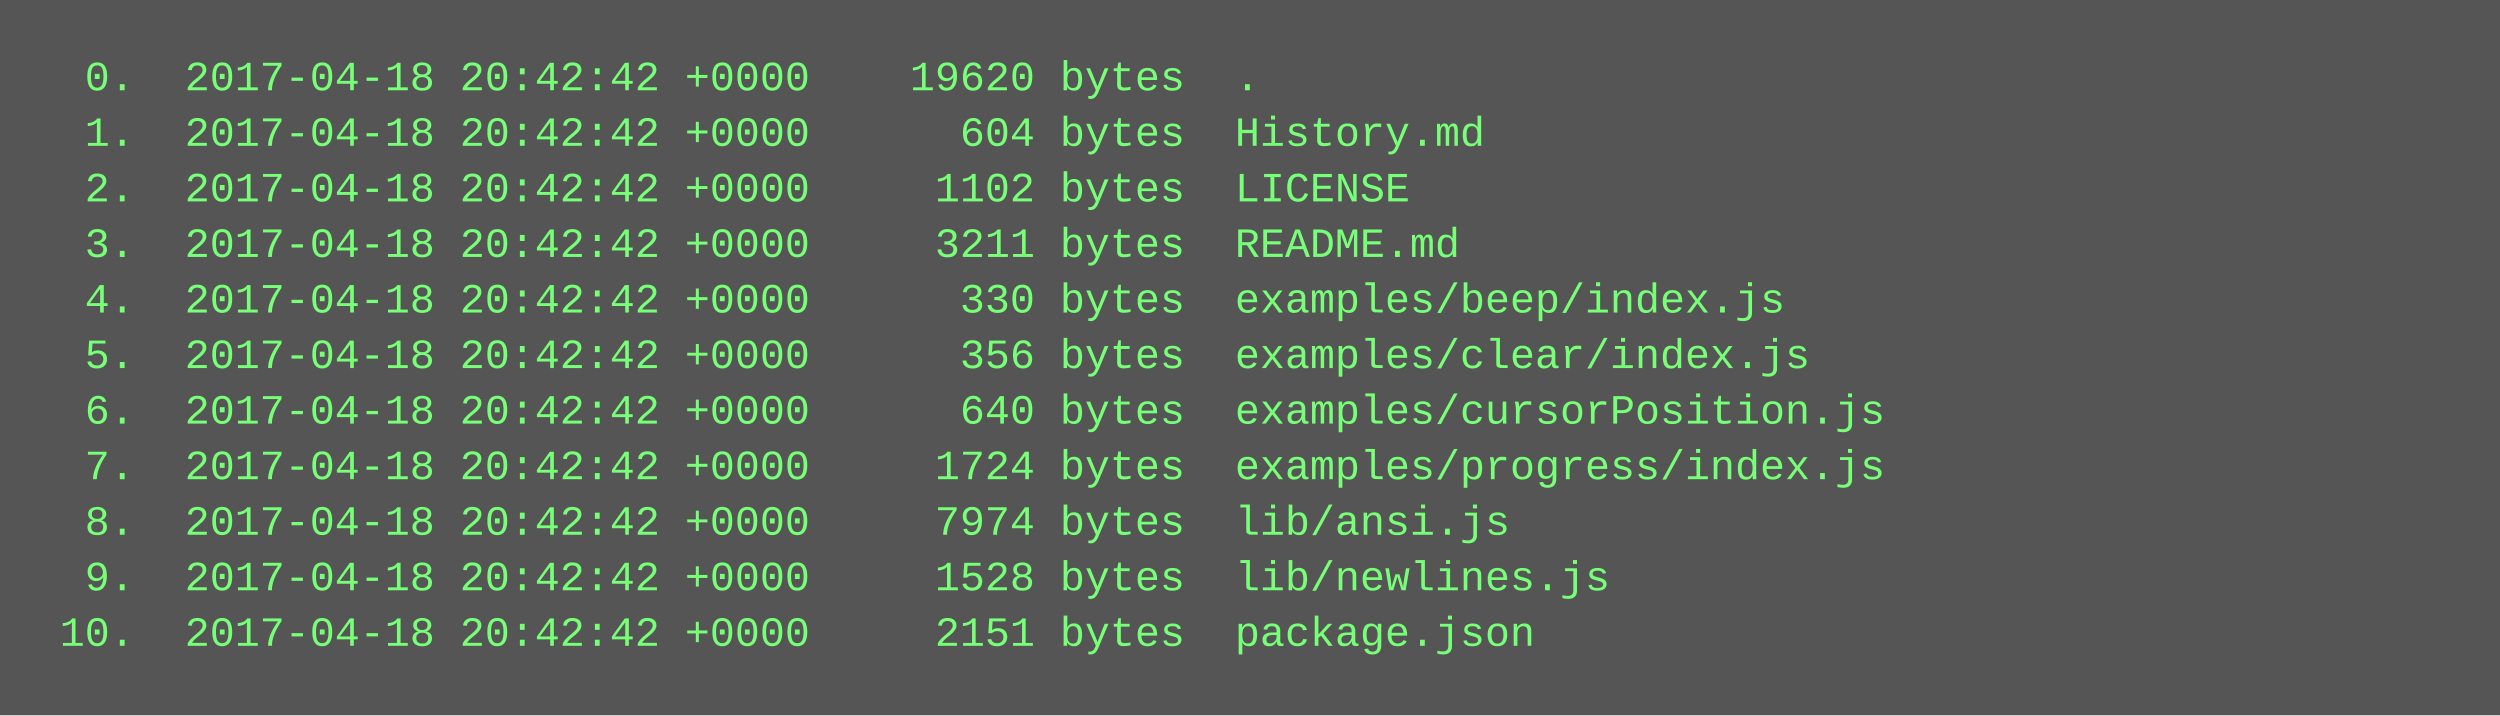
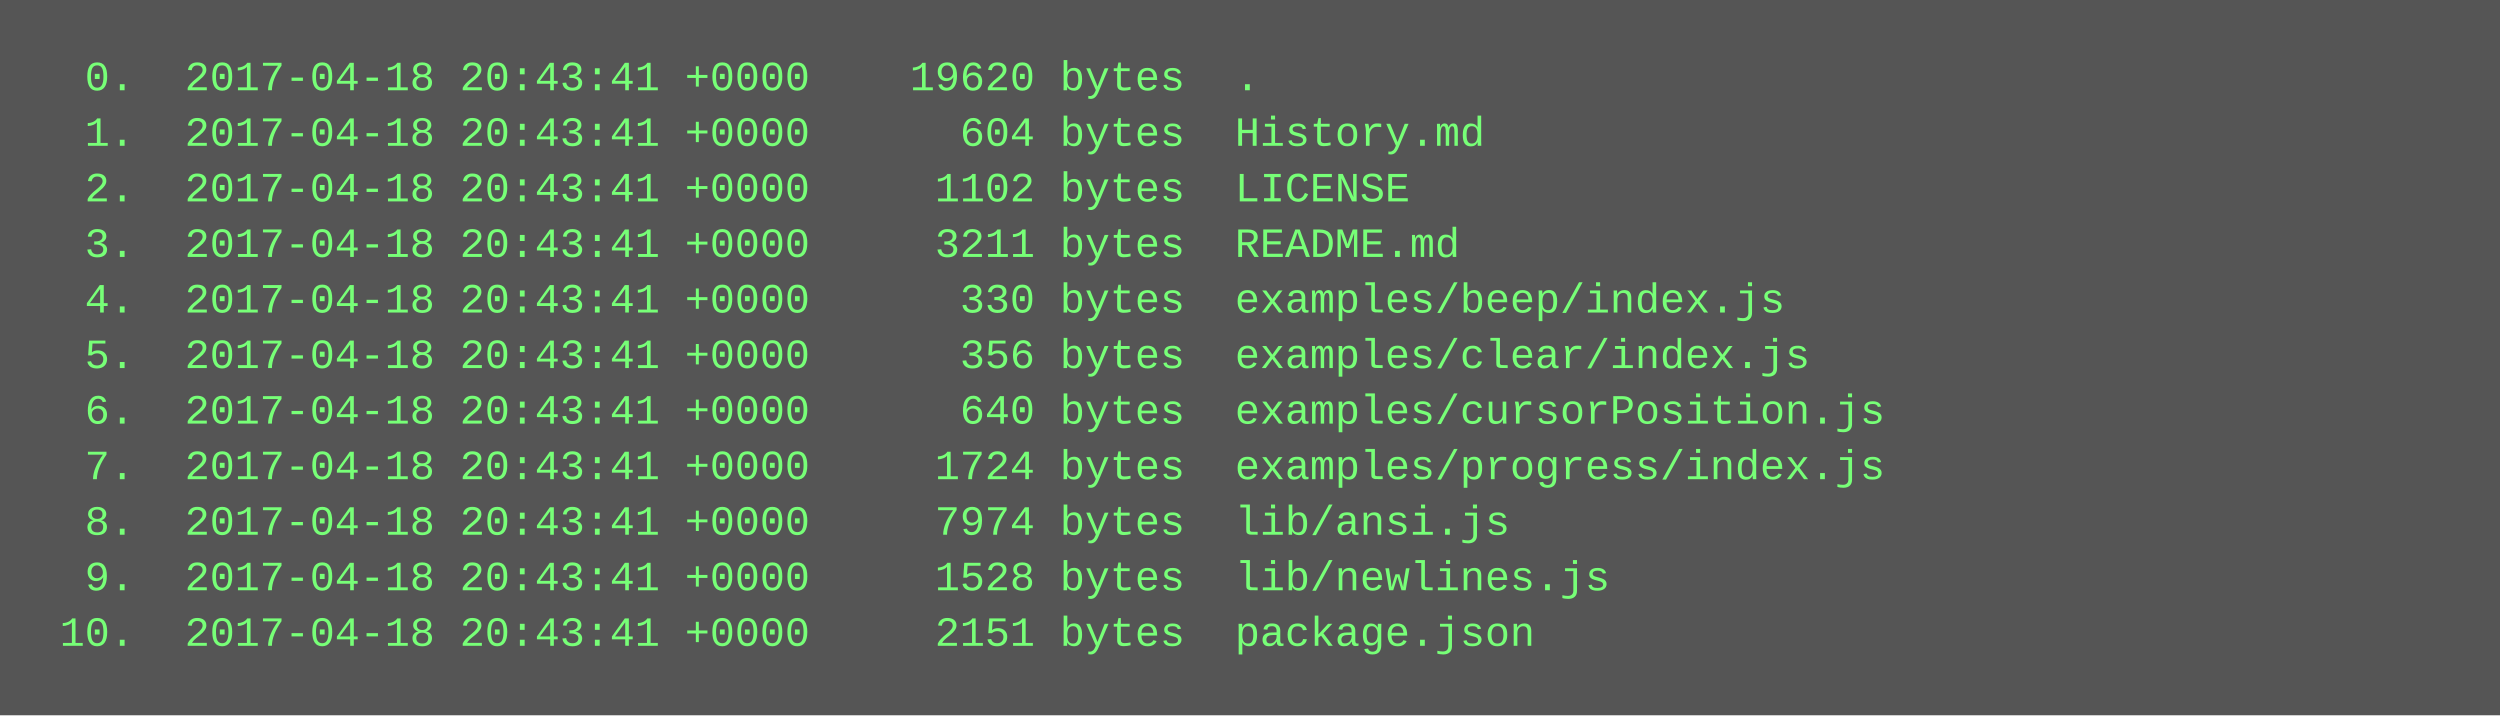
<svg xmlns="http://www.w3.org/2000/svg" height="206" width="720">
  <rect height="206" fill="#555" width="720" />
  <text fill="#7f7" font-family="Courier New" font-size="12" xml:space="preserve">
-     <tspan x="10" y="26">  0.  2017-04-18 20:42:42 +0000    19620 bytes  .</tspan>
-     <tspan x="10" y="42">  1.  2017-04-18 20:42:42 +0000      604 bytes  History.md</tspan>
-     <tspan x="10" y="58">  2.  2017-04-18 20:42:42 +0000     1102 bytes  LICENSE</tspan>
-     <tspan x="10" y="74">  3.  2017-04-18 20:42:42 +0000     3211 bytes  README.md</tspan>
-     <tspan x="10" y="90">  4.  2017-04-18 20:42:42 +0000      330 bytes  examples/beep/index.js</tspan>
-     <tspan x="10" y="106">  5.  2017-04-18 20:42:42 +0000      356 bytes  examples/clear/index.js</tspan>
-     <tspan x="10" y="122">  6.  2017-04-18 20:42:42 +0000      640 bytes  examples/cursorPosition.js</tspan>
-     <tspan x="10" y="138">  7.  2017-04-18 20:42:42 +0000     1724 bytes  examples/progress/index.js</tspan>
-     <tspan x="10" y="154">  8.  2017-04-18 20:42:42 +0000     7974 bytes  lib/ansi.js</tspan>
-     <tspan x="10" y="170">  9.  2017-04-18 20:42:42 +0000     1528 bytes  lib/newlines.js</tspan>
-     <tspan x="10" y="186"> 10.  2017-04-18 20:42:42 +0000     2151 bytes  package.json</tspan>
+     <tspan x="10" y="26">  0.  2017-04-18 20:43:41 +0000    19620 bytes  .</tspan>
+     <tspan x="10" y="42">  1.  2017-04-18 20:43:41 +0000      604 bytes  History.md</tspan>
+     <tspan x="10" y="58">  2.  2017-04-18 20:43:41 +0000     1102 bytes  LICENSE</tspan>
+     <tspan x="10" y="74">  3.  2017-04-18 20:43:41 +0000     3211 bytes  README.md</tspan>
+     <tspan x="10" y="90">  4.  2017-04-18 20:43:41 +0000      330 bytes  examples/beep/index.js</tspan>
+     <tspan x="10" y="106">  5.  2017-04-18 20:43:41 +0000      356 bytes  examples/clear/index.js</tspan>
+     <tspan x="10" y="122">  6.  2017-04-18 20:43:41 +0000      640 bytes  examples/cursorPosition.js</tspan>
+     <tspan x="10" y="138">  7.  2017-04-18 20:43:41 +0000     1724 bytes  examples/progress/index.js</tspan>
+     <tspan x="10" y="154">  8.  2017-04-18 20:43:41 +0000     7974 bytes  lib/ansi.js</tspan>
+     <tspan x="10" y="170">  9.  2017-04-18 20:43:41 +0000     1528 bytes  lib/newlines.js</tspan>
+     <tspan x="10" y="186"> 10.  2017-04-18 20:43:41 +0000     2151 bytes  package.json</tspan>
  </text>
</svg>
